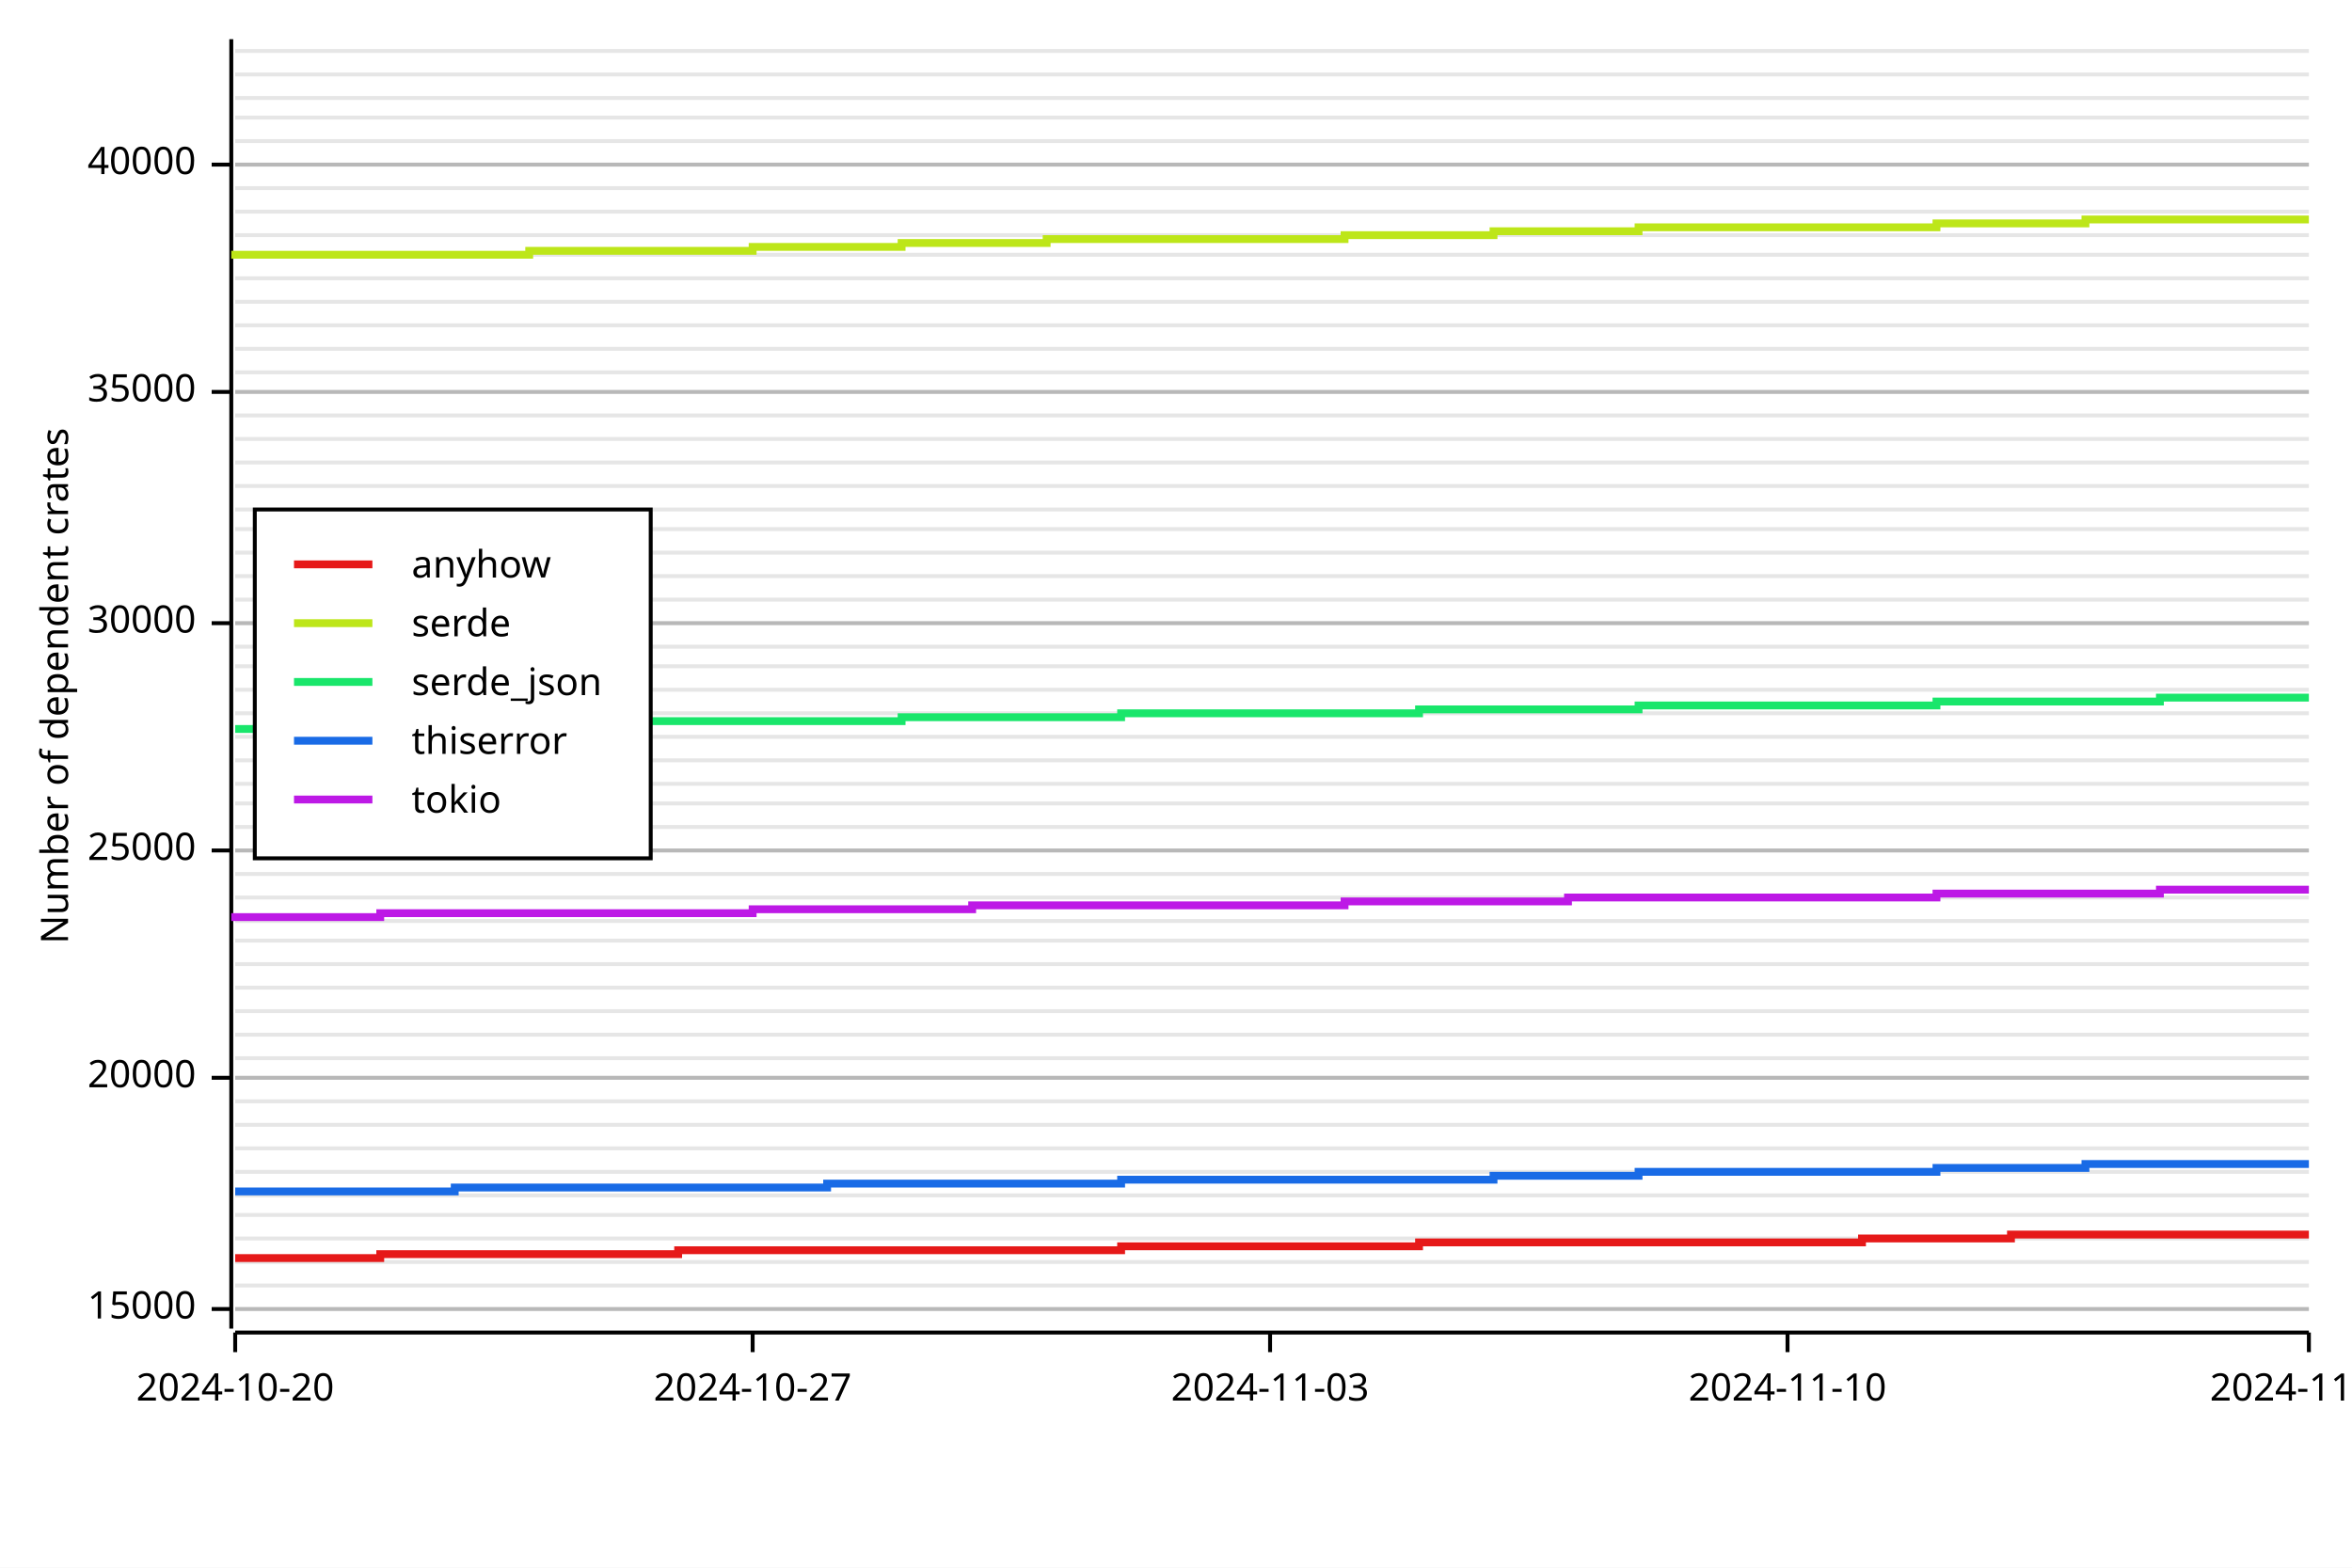
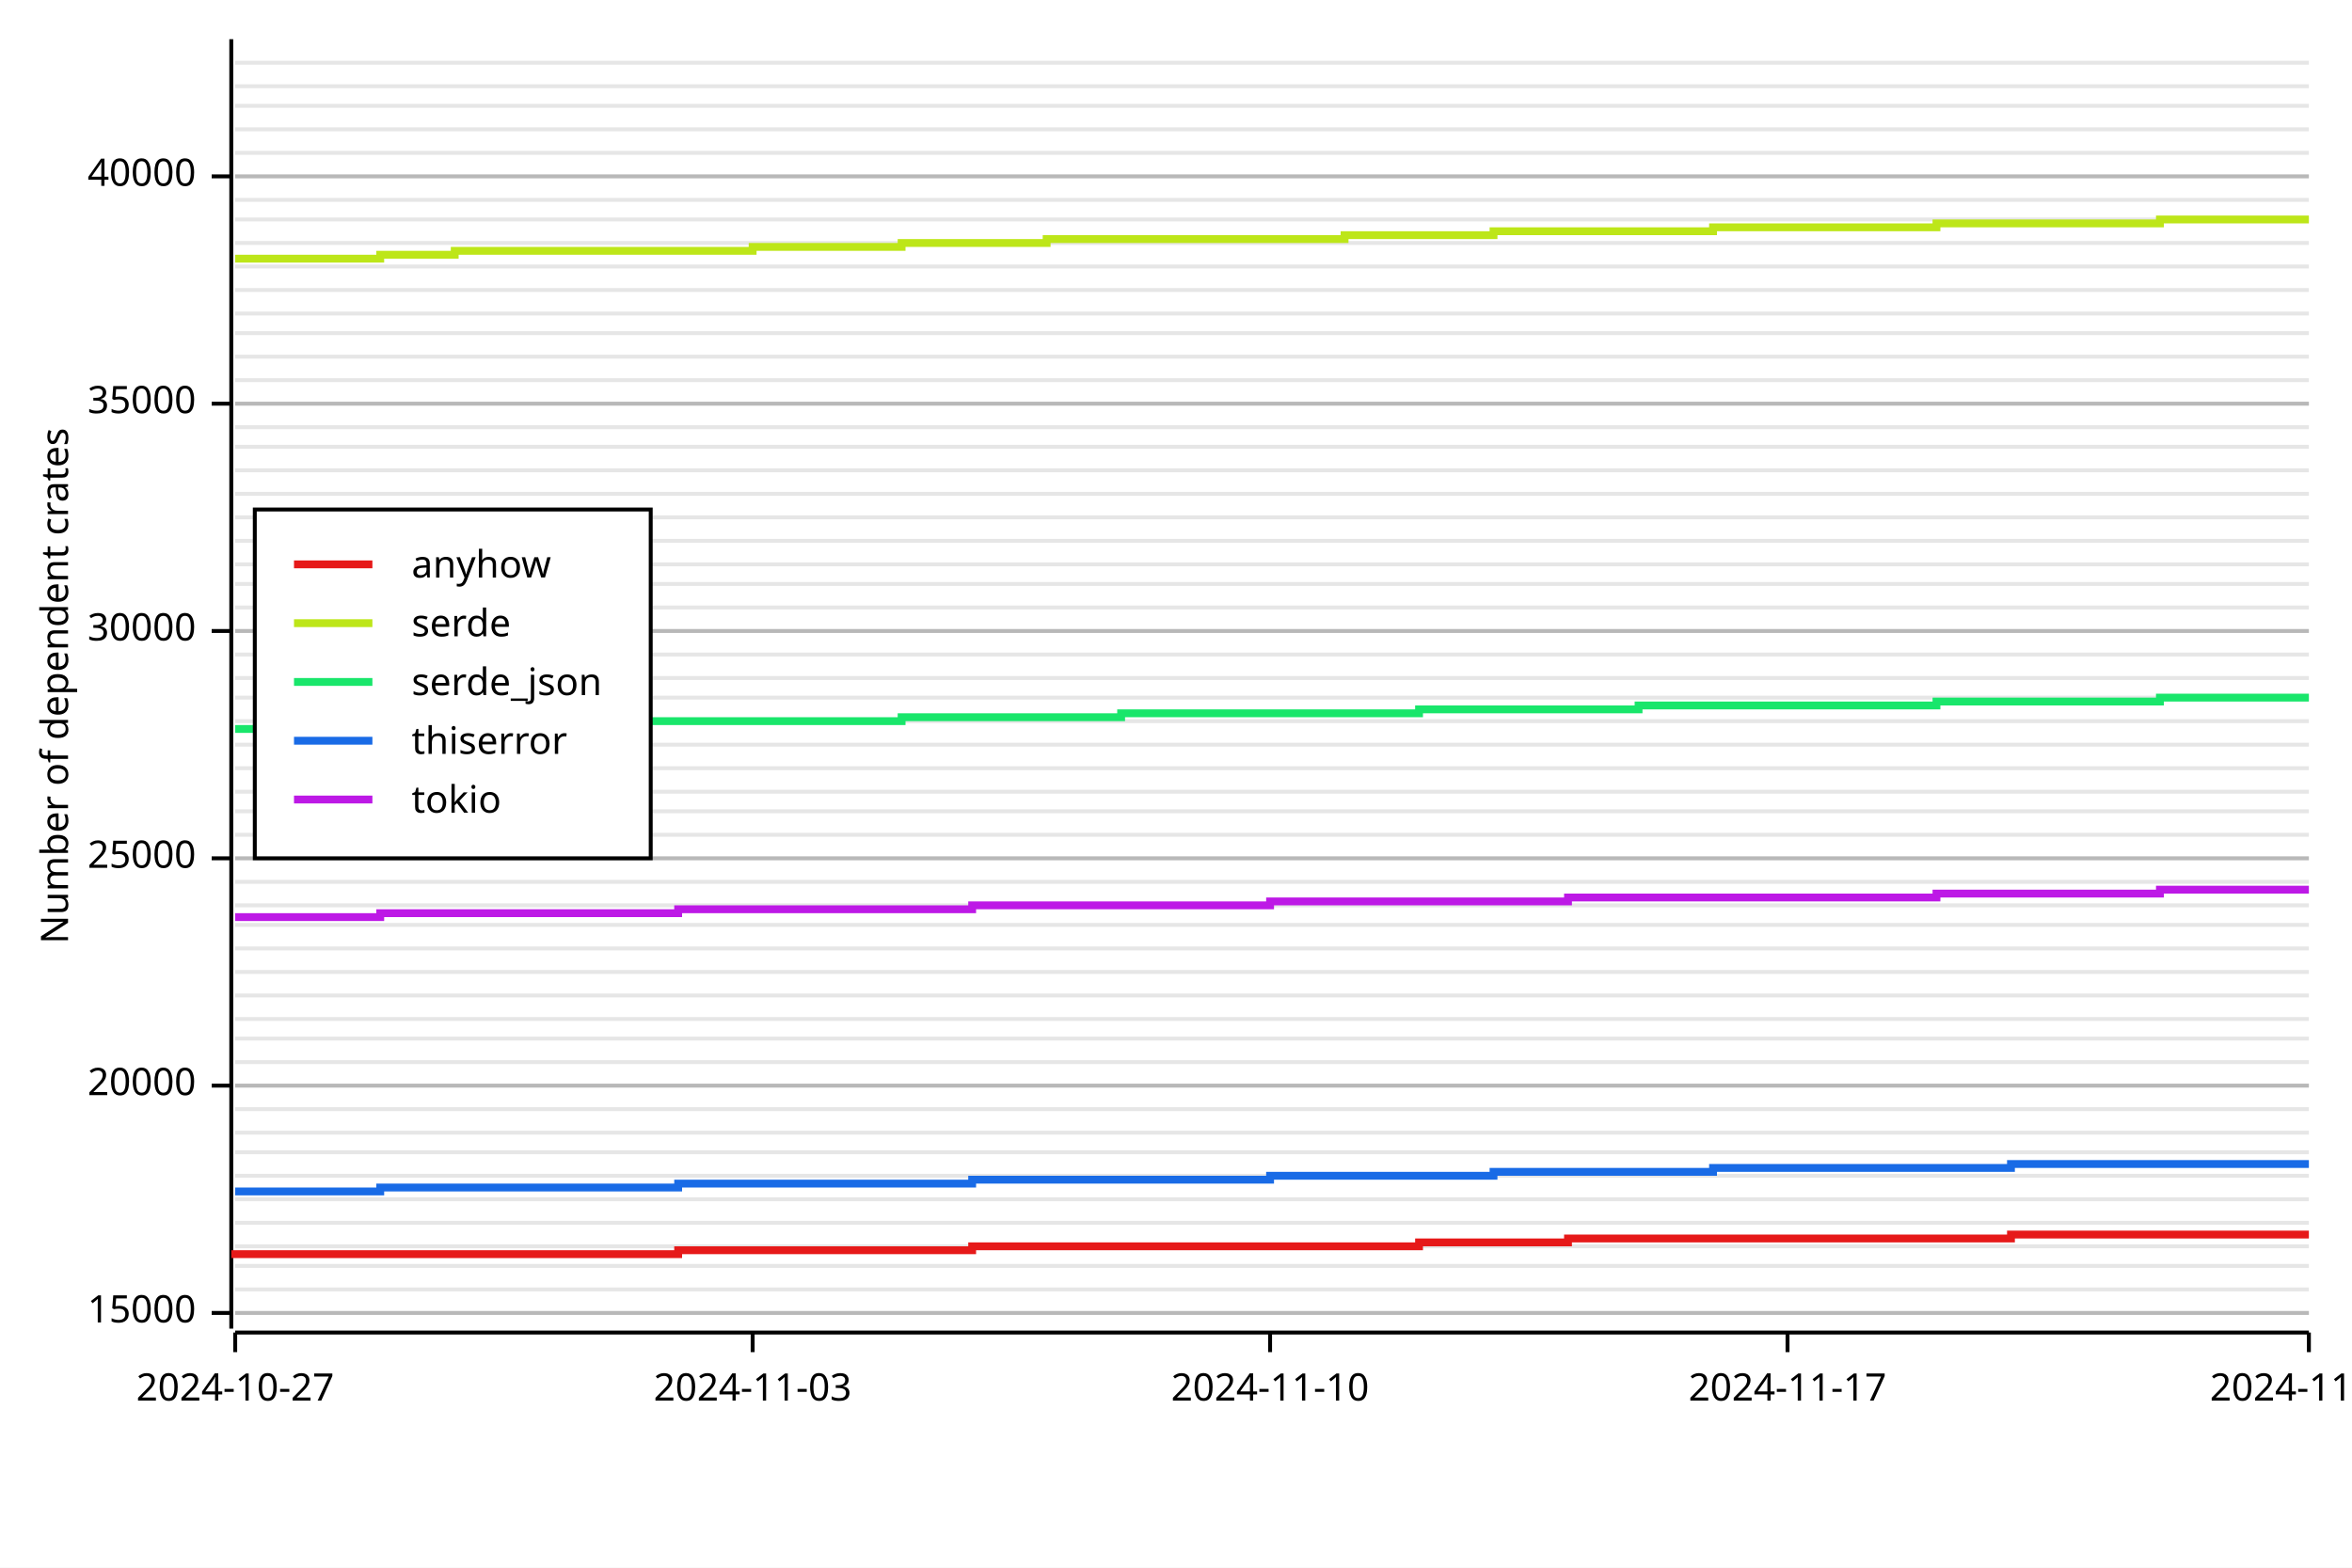
<svg xmlns="http://www.w3.org/2000/svg" width="600" height="400" viewBox="0 0 600 400">
  <rect x="0" y="0" width="600" height="400" opacity="1" fill="#FFFFFF" stroke="none" />
-   <line opacity="0.1" stroke="#000000" stroke-width="1" x1="60" y1="334" x2="589" y2="334" />
-   <line opacity="0.1" stroke="#000000" stroke-width="1" x1="60" y1="328" x2="589" y2="328" />
-   <line opacity="0.1" stroke="#000000" stroke-width="1" x1="60" y1="322" x2="589" y2="322" />
-   <line opacity="0.1" stroke="#000000" stroke-width="1" x1="60" y1="316" x2="589" y2="316" />
-   <line opacity="0.1" stroke="#000000" stroke-width="1" x1="60" y1="310" x2="589" y2="310" />
-   <line opacity="0.1" stroke="#000000" stroke-width="1" x1="60" y1="305" x2="589" y2="305" />
-   <line opacity="0.1" stroke="#000000" stroke-width="1" x1="60" y1="299" x2="589" y2="299" />
-   <line opacity="0.1" stroke="#000000" stroke-width="1" x1="60" y1="293" x2="589" y2="293" />
-   <line opacity="0.1" stroke="#000000" stroke-width="1" x1="60" y1="287" x2="589" y2="287" />
-   <line opacity="0.1" stroke="#000000" stroke-width="1" x1="60" y1="281" x2="589" y2="281" />
-   <line opacity="0.1" stroke="#000000" stroke-width="1" x1="60" y1="275" x2="589" y2="275" />
-   <line opacity="0.1" stroke="#000000" stroke-width="1" x1="60" y1="270" x2="589" y2="270" />
-   <line opacity="0.1" stroke="#000000" stroke-width="1" x1="60" y1="264" x2="589" y2="264" />
-   <line opacity="0.1" stroke="#000000" stroke-width="1" x1="60" y1="258" x2="589" y2="258" />
-   <line opacity="0.1" stroke="#000000" stroke-width="1" x1="60" y1="252" x2="589" y2="252" />
-   <line opacity="0.1" stroke="#000000" stroke-width="1" x1="60" y1="246" x2="589" y2="246" />
-   <line opacity="0.1" stroke="#000000" stroke-width="1" x1="60" y1="240" x2="589" y2="240" />
-   <line opacity="0.1" stroke="#000000" stroke-width="1" x1="60" y1="235" x2="589" y2="235" />
-   <line opacity="0.1" stroke="#000000" stroke-width="1" x1="60" y1="229" x2="589" y2="229" />
-   <line opacity="0.1" stroke="#000000" stroke-width="1" x1="60" y1="223" x2="589" y2="223" />
-   <line opacity="0.1" stroke="#000000" stroke-width="1" x1="60" y1="217" x2="589" y2="217" />
-   <line opacity="0.1" stroke="#000000" stroke-width="1" x1="60" y1="211" x2="589" y2="211" />
-   <line opacity="0.1" stroke="#000000" stroke-width="1" x1="60" y1="205" x2="589" y2="205" />
-   <line opacity="0.1" stroke="#000000" stroke-width="1" x1="60" y1="200" x2="589" y2="200" />
-   <line opacity="0.1" stroke="#000000" stroke-width="1" x1="60" y1="194" x2="589" y2="194" />
-   <line opacity="0.1" stroke="#000000" stroke-width="1" x1="60" y1="188" x2="589" y2="188" />
-   <line opacity="0.1" stroke="#000000" stroke-width="1" x1="60" y1="182" x2="589" y2="182" />
-   <line opacity="0.1" stroke="#000000" stroke-width="1" x1="60" y1="176" x2="589" y2="176" />
-   <line opacity="0.1" stroke="#000000" stroke-width="1" x1="60" y1="170" x2="589" y2="170" />
-   <line opacity="0.1" stroke="#000000" stroke-width="1" x1="60" y1="165" x2="589" y2="165" />
-   <line opacity="0.1" stroke="#000000" stroke-width="1" x1="60" y1="159" x2="589" y2="159" />
-   <line opacity="0.1" stroke="#000000" stroke-width="1" x1="60" y1="153" x2="589" y2="153" />
-   <line opacity="0.1" stroke="#000000" stroke-width="1" x1="60" y1="147" x2="589" y2="147" />
-   <line opacity="0.1" stroke="#000000" stroke-width="1" x1="60" y1="141" x2="589" y2="141" />
-   <line opacity="0.1" stroke="#000000" stroke-width="1" x1="60" y1="135" x2="589" y2="135" />
-   <line opacity="0.1" stroke="#000000" stroke-width="1" x1="60" y1="130" x2="589" y2="130" />
-   <line opacity="0.1" stroke="#000000" stroke-width="1" x1="60" y1="124" x2="589" y2="124" />
-   <line opacity="0.1" stroke="#000000" stroke-width="1" x1="60" y1="118" x2="589" y2="118" />
-   <line opacity="0.1" stroke="#000000" stroke-width="1" x1="60" y1="112" x2="589" y2="112" />
-   <line opacity="0.1" stroke="#000000" stroke-width="1" x1="60" y1="106" x2="589" y2="106" />
-   <line opacity="0.1" stroke="#000000" stroke-width="1" x1="60" y1="100" x2="589" y2="100" />
-   <line opacity="0.1" stroke="#000000" stroke-width="1" x1="60" y1="95" x2="589" y2="95" />
-   <line opacity="0.1" stroke="#000000" stroke-width="1" x1="60" y1="89" x2="589" y2="89" />
-   <line opacity="0.1" stroke="#000000" stroke-width="1" x1="60" y1="83" x2="589" y2="83" />
-   <line opacity="0.1" stroke="#000000" stroke-width="1" x1="60" y1="77" x2="589" y2="77" />
-   <line opacity="0.1" stroke="#000000" stroke-width="1" x1="60" y1="71" x2="589" y2="71" />
-   <line opacity="0.1" stroke="#000000" stroke-width="1" x1="60" y1="65" x2="589" y2="65" />
-   <line opacity="0.1" stroke="#000000" stroke-width="1" x1="60" y1="60" x2="589" y2="60" />
-   <line opacity="0.1" stroke="#000000" stroke-width="1" x1="60" y1="54" x2="589" y2="54" />
-   <line opacity="0.1" stroke="#000000" stroke-width="1" x1="60" y1="48" x2="589" y2="48" />
-   <line opacity="0.1" stroke="#000000" stroke-width="1" x1="60" y1="42" x2="589" y2="42" />
-   <line opacity="0.1" stroke="#000000" stroke-width="1" x1="60" y1="36" x2="589" y2="36" />
-   <line opacity="0.1" stroke="#000000" stroke-width="1" x1="60" y1="30" x2="589" y2="30" />
-   <line opacity="0.1" stroke="#000000" stroke-width="1" x1="60" y1="25" x2="589" y2="25" />
-   <line opacity="0.1" stroke="#000000" stroke-width="1" x1="60" y1="19" x2="589" y2="19" />
-   <line opacity="0.1" stroke="#000000" stroke-width="1" x1="60" y1="13" x2="589" y2="13" />
+   <line opacity="0.1" stroke="#000000" stroke-width="1" x1="60" y1="335" x2="589" y2="335" />
+   <line opacity="0.1" stroke="#000000" stroke-width="1" x1="60" y1="329" x2="589" y2="329" />
+   <line opacity="0.1" stroke="#000000" stroke-width="1" x1="60" y1="323" x2="589" y2="323" />
+   <line opacity="0.1" stroke="#000000" stroke-width="1" x1="60" y1="318" x2="589" y2="318" />
+   <line opacity="0.1" stroke="#000000" stroke-width="1" x1="60" y1="312" x2="589" y2="312" />
+   <line opacity="0.1" stroke="#000000" stroke-width="1" x1="60" y1="306" x2="589" y2="306" />
+   <line opacity="0.1" stroke="#000000" stroke-width="1" x1="60" y1="300" x2="589" y2="300" />
+   <line opacity="0.1" stroke="#000000" stroke-width="1" x1="60" y1="294" x2="589" y2="294" />
+   <line opacity="0.1" stroke="#000000" stroke-width="1" x1="60" y1="289" x2="589" y2="289" />
+   <line opacity="0.1" stroke="#000000" stroke-width="1" x1="60" y1="283" x2="589" y2="283" />
+   <line opacity="0.1" stroke="#000000" stroke-width="1" x1="60" y1="277" x2="589" y2="277" />
+   <line opacity="0.1" stroke="#000000" stroke-width="1" x1="60" y1="271" x2="589" y2="271" />
+   <line opacity="0.1" stroke="#000000" stroke-width="1" x1="60" y1="265" x2="589" y2="265" />
+   <line opacity="0.1" stroke="#000000" stroke-width="1" x1="60" y1="260" x2="589" y2="260" />
+   <line opacity="0.1" stroke="#000000" stroke-width="1" x1="60" y1="254" x2="589" y2="254" />
+   <line opacity="0.1" stroke="#000000" stroke-width="1" x1="60" y1="248" x2="589" y2="248" />
+   <line opacity="0.1" stroke="#000000" stroke-width="1" x1="60" y1="242" x2="589" y2="242" />
+   <line opacity="0.1" stroke="#000000" stroke-width="1" x1="60" y1="236" x2="589" y2="236" />
+   <line opacity="0.1" stroke="#000000" stroke-width="1" x1="60" y1="231" x2="589" y2="231" />
+   <line opacity="0.1" stroke="#000000" stroke-width="1" x1="60" y1="225" x2="589" y2="225" />
+   <line opacity="0.1" stroke="#000000" stroke-width="1" x1="60" y1="219" x2="589" y2="219" />
+   <line opacity="0.1" stroke="#000000" stroke-width="1" x1="60" y1="213" x2="589" y2="213" />
+   <line opacity="0.1" stroke="#000000" stroke-width="1" x1="60" y1="207" x2="589" y2="207" />
+   <line opacity="0.1" stroke="#000000" stroke-width="1" x1="60" y1="202" x2="589" y2="202" />
+   <line opacity="0.1" stroke="#000000" stroke-width="1" x1="60" y1="196" x2="589" y2="196" />
+   <line opacity="0.1" stroke="#000000" stroke-width="1" x1="60" y1="190" x2="589" y2="190" />
+   <line opacity="0.1" stroke="#000000" stroke-width="1" x1="60" y1="184" x2="589" y2="184" />
+   <line opacity="0.1" stroke="#000000" stroke-width="1" x1="60" y1="178" x2="589" y2="178" />
+   <line opacity="0.1" stroke="#000000" stroke-width="1" x1="60" y1="173" x2="589" y2="173" />
+   <line opacity="0.1" stroke="#000000" stroke-width="1" x1="60" y1="167" x2="589" y2="167" />
+   <line opacity="0.1" stroke="#000000" stroke-width="1" x1="60" y1="161" x2="589" y2="161" />
+   <line opacity="0.1" stroke="#000000" stroke-width="1" x1="60" y1="155" x2="589" y2="155" />
+   <line opacity="0.1" stroke="#000000" stroke-width="1" x1="60" y1="149" x2="589" y2="149" />
+   <line opacity="0.1" stroke="#000000" stroke-width="1" x1="60" y1="144" x2="589" y2="144" />
+   <line opacity="0.1" stroke="#000000" stroke-width="1" x1="60" y1="138" x2="589" y2="138" />
+   <line opacity="0.1" stroke="#000000" stroke-width="1" x1="60" y1="132" x2="589" y2="132" />
+   <line opacity="0.1" stroke="#000000" stroke-width="1" x1="60" y1="126" x2="589" y2="126" />
+   <line opacity="0.1" stroke="#000000" stroke-width="1" x1="60" y1="120" x2="589" y2="120" />
+   <line opacity="0.1" stroke="#000000" stroke-width="1" x1="60" y1="114" x2="589" y2="114" />
+   <line opacity="0.1" stroke="#000000" stroke-width="1" x1="60" y1="109" x2="589" y2="109" />
+   <line opacity="0.1" stroke="#000000" stroke-width="1" x1="60" y1="103" x2="589" y2="103" />
+   <line opacity="0.1" stroke="#000000" stroke-width="1" x1="60" y1="97" x2="589" y2="97" />
+   <line opacity="0.1" stroke="#000000" stroke-width="1" x1="60" y1="91" x2="589" y2="91" />
+   <line opacity="0.1" stroke="#000000" stroke-width="1" x1="60" y1="85" x2="589" y2="85" />
+   <line opacity="0.1" stroke="#000000" stroke-width="1" x1="60" y1="80" x2="589" y2="80" />
+   <line opacity="0.1" stroke="#000000" stroke-width="1" x1="60" y1="74" x2="589" y2="74" />
+   <line opacity="0.1" stroke="#000000" stroke-width="1" x1="60" y1="68" x2="589" y2="68" />
+   <line opacity="0.1" stroke="#000000" stroke-width="1" x1="60" y1="62" x2="589" y2="62" />
+   <line opacity="0.1" stroke="#000000" stroke-width="1" x1="60" y1="56" x2="589" y2="56" />
+   <line opacity="0.1" stroke="#000000" stroke-width="1" x1="60" y1="51" x2="589" y2="51" />
+   <line opacity="0.1" stroke="#000000" stroke-width="1" x1="60" y1="45" x2="589" y2="45" />
+   <line opacity="0.1" stroke="#000000" stroke-width="1" x1="60" y1="39" x2="589" y2="39" />
+   <line opacity="0.1" stroke="#000000" stroke-width="1" x1="60" y1="33" x2="589" y2="33" />
+   <line opacity="0.1" stroke="#000000" stroke-width="1" x1="60" y1="27" x2="589" y2="27" />
+   <line opacity="0.1" stroke="#000000" stroke-width="1" x1="60" y1="22" x2="589" y2="22" />
+   <line opacity="0.1" stroke="#000000" stroke-width="1" x1="60" y1="16" x2="589" y2="16" />
  <text x="10" y="175" dy="0.76em" text-anchor="middle" font-family="sans-serif" font-size="9.677" opacity="1" fill="#000000" transform="rotate(270, 10, 175)">
Number of dependent crates
</text>
-   <line opacity="0.2" stroke="#000000" stroke-width="1" x1="60" y1="334" x2="589" y2="334" />
-   <line opacity="0.2" stroke="#000000" stroke-width="1" x1="60" y1="275" x2="589" y2="275" />
-   <line opacity="0.2" stroke="#000000" stroke-width="1" x1="60" y1="217" x2="589" y2="217" />
-   <line opacity="0.2" stroke="#000000" stroke-width="1" x1="60" y1="159" x2="589" y2="159" />
-   <line opacity="0.2" stroke="#000000" stroke-width="1" x1="60" y1="100" x2="589" y2="100" />
-   <line opacity="0.2" stroke="#000000" stroke-width="1" x1="60" y1="42" x2="589" y2="42" />
+   <line opacity="0.2" stroke="#000000" stroke-width="1" x1="60" y1="335" x2="589" y2="335" />
+   <line opacity="0.2" stroke="#000000" stroke-width="1" x1="60" y1="277" x2="589" y2="277" />
+   <line opacity="0.2" stroke="#000000" stroke-width="1" x1="60" y1="219" x2="589" y2="219" />
+   <line opacity="0.2" stroke="#000000" stroke-width="1" x1="60" y1="161" x2="589" y2="161" />
+   <line opacity="0.2" stroke="#000000" stroke-width="1" x1="60" y1="103" x2="589" y2="103" />
+   <line opacity="0.2" stroke="#000000" stroke-width="1" x1="60" y1="45" x2="589" y2="45" />
  <polyline fill="none" opacity="1" stroke="#000000" stroke-width="1" points="59,10 59,339 " />
-   <text x="50" y="334" dy="0.5ex" text-anchor="end" font-family="sans-serif" font-size="9.677" opacity="1" fill="#000000">
+   <text x="50" y="335" dy="0.5ex" text-anchor="end" font-family="sans-serif" font-size="9.677" opacity="1" fill="#000000">
15000
</text>
-   <polyline fill="none" opacity="1" stroke="#000000" stroke-width="1" points="54,334 59,334 " />
-   <text x="50" y="275" dy="0.5ex" text-anchor="end" font-family="sans-serif" font-size="9.677" opacity="1" fill="#000000">
+   <polyline fill="none" opacity="1" stroke="#000000" stroke-width="1" points="54,335 59,335 " />
+   <text x="50" y="277" dy="0.5ex" text-anchor="end" font-family="sans-serif" font-size="9.677" opacity="1" fill="#000000">
20000
</text>
-   <polyline fill="none" opacity="1" stroke="#000000" stroke-width="1" points="54,275 59,275 " />
-   <text x="50" y="217" dy="0.5ex" text-anchor="end" font-family="sans-serif" font-size="9.677" opacity="1" fill="#000000">
+   <polyline fill="none" opacity="1" stroke="#000000" stroke-width="1" points="54,277 59,277 " />
+   <text x="50" y="219" dy="0.5ex" text-anchor="end" font-family="sans-serif" font-size="9.677" opacity="1" fill="#000000">
25000
</text>
-   <polyline fill="none" opacity="1" stroke="#000000" stroke-width="1" points="54,217 59,217 " />
-   <text x="50" y="159" dy="0.5ex" text-anchor="end" font-family="sans-serif" font-size="9.677" opacity="1" fill="#000000">
+   <polyline fill="none" opacity="1" stroke="#000000" stroke-width="1" points="54,219 59,219 " />
+   <text x="50" y="161" dy="0.5ex" text-anchor="end" font-family="sans-serif" font-size="9.677" opacity="1" fill="#000000">
30000
</text>
-   <polyline fill="none" opacity="1" stroke="#000000" stroke-width="1" points="54,159 59,159 " />
-   <text x="50" y="100" dy="0.5ex" text-anchor="end" font-family="sans-serif" font-size="9.677" opacity="1" fill="#000000">
+   <polyline fill="none" opacity="1" stroke="#000000" stroke-width="1" points="54,161 59,161 " />
+   <text x="50" y="103" dy="0.5ex" text-anchor="end" font-family="sans-serif" font-size="9.677" opacity="1" fill="#000000">
35000
</text>
-   <polyline fill="none" opacity="1" stroke="#000000" stroke-width="1" points="54,100 59,100 " />
-   <text x="50" y="42" dy="0.5ex" text-anchor="end" font-family="sans-serif" font-size="9.677" opacity="1" fill="#000000">
+   <polyline fill="none" opacity="1" stroke="#000000" stroke-width="1" points="54,103 59,103 " />
+   <text x="50" y="45" dy="0.5ex" text-anchor="end" font-family="sans-serif" font-size="9.677" opacity="1" fill="#000000">
40000
</text>
-   <polyline fill="none" opacity="1" stroke="#000000" stroke-width="1" points="54,42 59,42 " />
+   <polyline fill="none" opacity="1" stroke="#000000" stroke-width="1" points="54,45 59,45 " />
  <polyline fill="none" opacity="1" stroke="#000000" stroke-width="1" points="60,340 589,340 " />
  <text x="60" y="350" dy="0.76em" text-anchor="middle" font-family="sans-serif" font-size="9.677" opacity="1" fill="#000000">
- 2024-10-20
+ 2024-10-27
</text>
  <polyline fill="none" opacity="1" stroke="#000000" stroke-width="1" points="60,340 60,345 " />
  <text x="192" y="350" dy="0.76em" text-anchor="middle" font-family="sans-serif" font-size="9.677" opacity="1" fill="#000000">
- 2024-10-27
+ 2024-11-03
</text>
  <polyline fill="none" opacity="1" stroke="#000000" stroke-width="1" points="192,340 192,345 " />
  <text x="324" y="350" dy="0.76em" text-anchor="middle" font-family="sans-serif" font-size="9.677" opacity="1" fill="#000000">
- 2024-11-03
+ 2024-11-10
</text>
  <polyline fill="none" opacity="1" stroke="#000000" stroke-width="1" points="324,340 324,345 " />
  <text x="456" y="350" dy="0.76em" text-anchor="middle" font-family="sans-serif" font-size="9.677" opacity="1" fill="#000000">
- 2024-11-10
+ 2024-11-17
</text>
  <polyline fill="none" opacity="1" stroke="#000000" stroke-width="1" points="456,340 456,345 " />
  <text x="589" y="350" dy="0.76em" text-anchor="middle" font-family="sans-serif" font-size="9.677" opacity="1" fill="#000000">
- 2024-11-17
+ 2024-11-24
</text>
  <polyline fill="none" opacity="1" stroke="#000000" stroke-width="1" points="589,340 589,345 " />
-   <polyline fill="none" opacity="1" stroke="#E61919" stroke-width="2" points="60,321 60,321 78,321 78,321 97,321 97,320 116,320 116,320 135,320 135,320 154,320 154,320 173,320 173,319 192,319 192,319 211,319 211,319 230,319 230,319 248,319 248,319 267,319 267,319 286,319 286,318 305,318 305,318 324,318 324,318 343,318 343,318 362,318 362,317 381,317 381,317 400,317 400,317 418,317 418,317 437,317 437,317 456,317 456,317 475,317 475,316 494,316 494,316 513,316 513,315 532,315 532,315 551,315 551,315 570,315 570,315 589,315 " />
-   <polyline fill="none" opacity="1" stroke="#BDE619" stroke-width="2" points="60,66 60,65 78,65 78,65 97,65 97,65 116,65 116,65 135,65 135,64 154,64 154,64 173,64 173,64 192,64 192,63 211,63 211,63 230,63 230,62 248,62 248,62 267,62 267,61 286,61 286,61 305,61 305,61 324,61 324,61 343,61 343,60 362,60 362,60 381,60 381,59 400,59 400,59 418,59 418,58 437,58 437,58 456,58 456,58 475,58 475,58 494,58 494,57 513,57 513,57 532,57 532,56 551,56 551,56 570,56 570,56 589,56 " />
-   <polyline fill="none" opacity="1" stroke="#19E66B" stroke-width="2" points="60,186 60,186 78,186 78,185 97,185 97,185 116,185 116,185 135,185 135,185 154,185 154,184 173,184 173,184 192,184 192,184 211,184 211,184 230,184 230,183 248,183 248,183 267,183 267,183 286,183 286,182 305,182 305,182 324,182 324,182 343,182 343,182 362,182 362,181 381,181 381,181 400,181 400,181 418,181 418,180 437,180 437,180 456,180 456,180 475,180 475,180 494,180 494,179 513,179 513,179 532,179 532,179 551,179 551,178 570,178 570,178 589,178 " />
-   <polyline fill="none" opacity="1" stroke="#196BE6" stroke-width="2" points="60,304 60,304 78,304 78,304 97,304 97,304 116,304 116,303 135,303 135,303 154,303 154,303 173,303 173,303 192,303 192,303 211,303 211,302 230,302 230,302 248,302 248,302 267,302 267,302 286,302 286,301 305,301 305,301 324,301 324,301 343,301 343,301 362,301 362,301 381,301 381,300 400,300 400,300 418,300 418,299 437,299 437,299 456,299 456,299 475,299 475,299 494,299 494,298 513,298 513,298 532,298 532,297 551,297 551,297 570,297 570,297 589,297 " />
-   <polyline fill="none" opacity="1" stroke="#BD19E6" stroke-width="2" points="60,235 60,234 78,234 78,234 97,234 97,233 116,233 116,233 135,233 135,233 154,233 154,233 173,233 173,233 192,233 192,232 211,232 211,232 230,232 230,232 248,232 248,231 267,231 267,231 286,231 286,231 305,231 305,231 324,231 324,231 343,231 343,230 362,230 362,230 381,230 381,230 400,230 400,229 418,229 418,229 437,229 437,229 456,229 456,229 475,229 475,229 494,229 494,228 513,228 513,228 532,228 532,228 551,228 551,227 570,227 570,227 589,227 " />
+   <polyline fill="none" opacity="1" stroke="#E61919" stroke-width="2" points="60,321 60,320 78,320 78,320 97,320 97,320 116,320 116,320 135,320 135,320 154,320 154,320 173,320 173,319 192,319 192,319 211,319 211,319 230,319 230,319 248,319 248,318 267,318 267,318 286,318 286,318 305,318 305,318 324,318 324,318 343,318 343,318 362,318 362,317 381,317 381,317 400,317 400,316 418,316 418,316 437,316 437,316 456,316 456,316 475,316 475,316 494,316 494,316 513,316 513,315 532,315 532,315 551,315 551,315 570,315 570,315 589,315 " />
+   <polyline fill="none" opacity="1" stroke="#BDE619" stroke-width="2" points="60,66 60,66 78,66 78,66 97,66 97,65 116,65 116,64 135,64 135,64 154,64 154,64 173,64 173,64 192,64 192,63 211,63 211,63 230,63 230,62 248,62 248,62 267,62 267,61 286,61 286,61 305,61 305,61 324,61 324,61 343,61 343,60 362,60 362,60 381,60 381,59 400,59 400,59 418,59 418,59 437,59 437,58 456,58 456,58 475,58 475,58 494,58 494,57 513,57 513,57 532,57 532,57 551,57 551,56 570,56 570,56 589,56 " />
+   <polyline fill="none" opacity="1" stroke="#19E66B" stroke-width="2" points="60,186 60,186 78,186 78,186 97,186 97,185 116,185 116,185 135,185 135,185 154,185 154,184 173,184 173,184 192,184 192,184 211,184 211,184 230,184 230,183 248,183 248,183 267,183 267,183 286,183 286,182 305,182 305,182 324,182 324,182 343,182 343,182 362,182 362,181 381,181 381,181 400,181 400,181 418,181 418,180 437,180 437,180 456,180 456,180 475,180 475,180 494,180 494,179 513,179 513,179 532,179 532,179 551,179 551,178 570,178 570,178 589,178 " />
+   <polyline fill="none" opacity="1" stroke="#196BE6" stroke-width="2" points="60,304 60,304 78,304 78,304 97,304 97,303 116,303 116,303 135,303 135,303 154,303 154,303 173,303 173,302 192,302 192,302 211,302 211,302 230,302 230,302 248,302 248,301 267,301 267,301 286,301 286,301 305,301 305,301 324,301 324,300 343,300 343,300 362,300 362,300 381,300 381,299 400,299 400,299 418,299 418,299 437,299 437,298 456,298 456,298 475,298 475,298 494,298 494,298 513,298 513,297 532,297 532,297 551,297 551,297 570,297 570,297 589,297 " />
+   <polyline fill="none" opacity="1" stroke="#BD19E6" stroke-width="2" points="60,234 60,234 78,234 78,234 97,234 97,233 116,233 116,233 135,233 135,233 154,233 154,233 173,233 173,232 192,232 192,232 211,232 211,232 230,232 230,232 248,232 248,231 267,231 267,231 286,231 286,231 305,231 305,231 324,231 324,230 343,230 343,230 362,230 362,230 381,230 381,230 400,230 400,229 418,229 418,229 437,229 437,229 456,229 456,229 475,229 475,229 494,229 494,228 513,228 513,228 532,228 532,228 551,228 551,227 570,227 570,227 589,227 " />
  <rect x="65" y="130" width="101" height="89" opacity="1" fill="#FFFFFF" stroke="none" />
  <rect x="65" y="130" width="101" height="89" opacity="1" fill="none" stroke="#000000" />
  <text x="105" y="140" dy="0.76em" text-anchor="start" font-family="sans-serif" font-size="9.677" opacity="1" fill="#000000">
anyhow
</text>
  <text x="105" y="155" dy="0.76em" text-anchor="start" font-family="sans-serif" font-size="9.677" opacity="1" fill="#000000">
serde
</text>
  <text x="105" y="170" dy="0.76em" text-anchor="start" font-family="sans-serif" font-size="9.677" opacity="1" fill="#000000">
serde_json
</text>
  <text x="105" y="185" dy="0.76em" text-anchor="start" font-family="sans-serif" font-size="9.677" opacity="1" fill="#000000">
thiserror
</text>
  <text x="105" y="200" dy="0.76em" text-anchor="start" font-family="sans-serif" font-size="9.677" opacity="1" fill="#000000">
tokio
</text>
  <polyline fill="none" opacity="1" stroke="#E61919" stroke-width="2" points="75,144 95,144 " />
  <polyline fill="none" opacity="1" stroke="#BDE619" stroke-width="2" points="75,159 95,159 " />
  <polyline fill="none" opacity="1" stroke="#19E66B" stroke-width="2" points="75,174 95,174 " />
  <polyline fill="none" opacity="1" stroke="#196BE6" stroke-width="2" points="75,189 95,189 " />
  <polyline fill="none" opacity="1" stroke="#BD19E6" stroke-width="2" points="75,204 95,204 " />
</svg>
